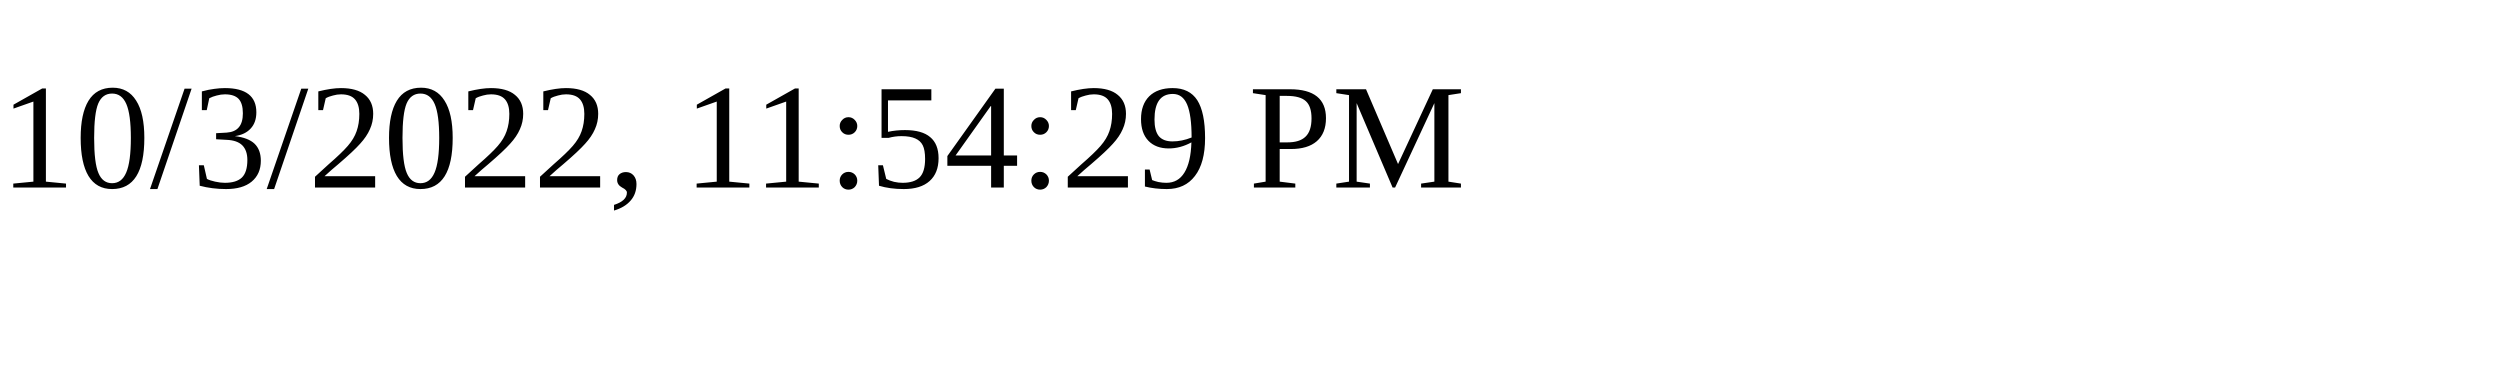
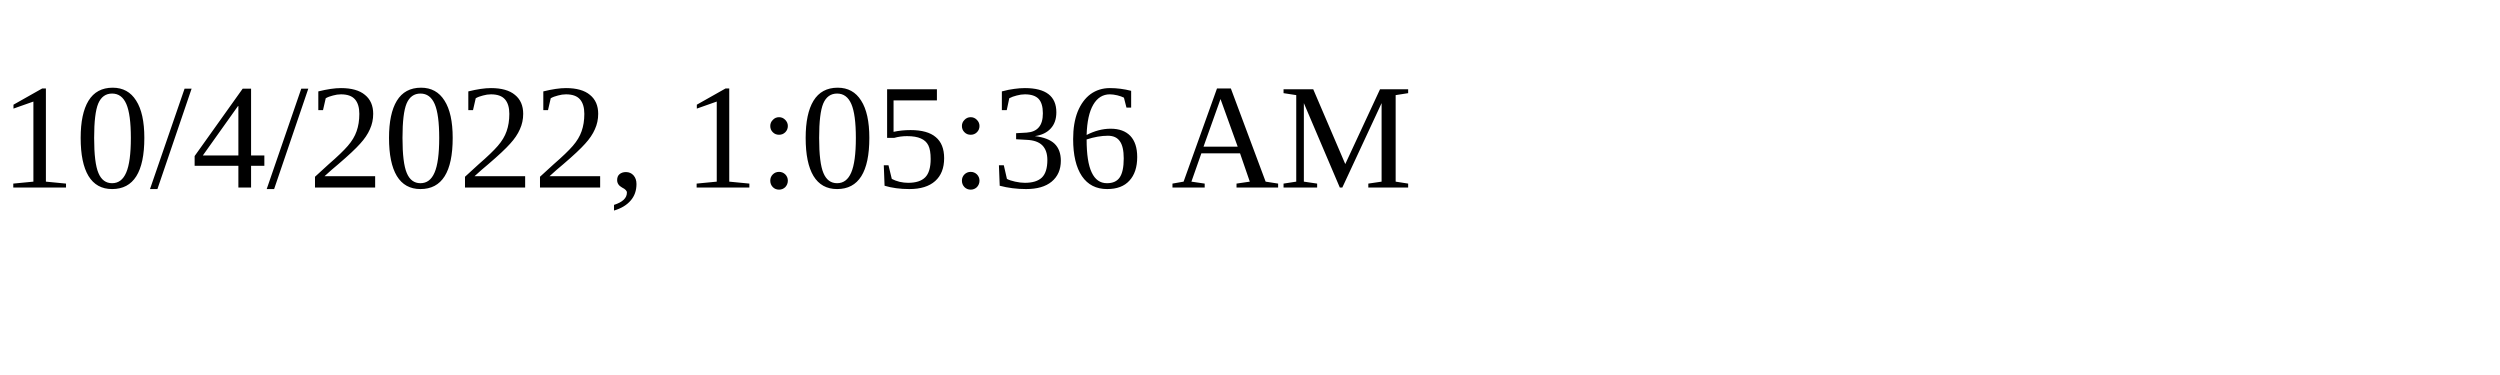
<svg xmlns="http://www.w3.org/2000/svg" height="30" width="200">
-   <text x="0" y="15">10/3/2022, 11:54:29 PM</text>
+   <text x="0" y="15">10/4/2022, 1:05:36 AM</text>
</svg>
